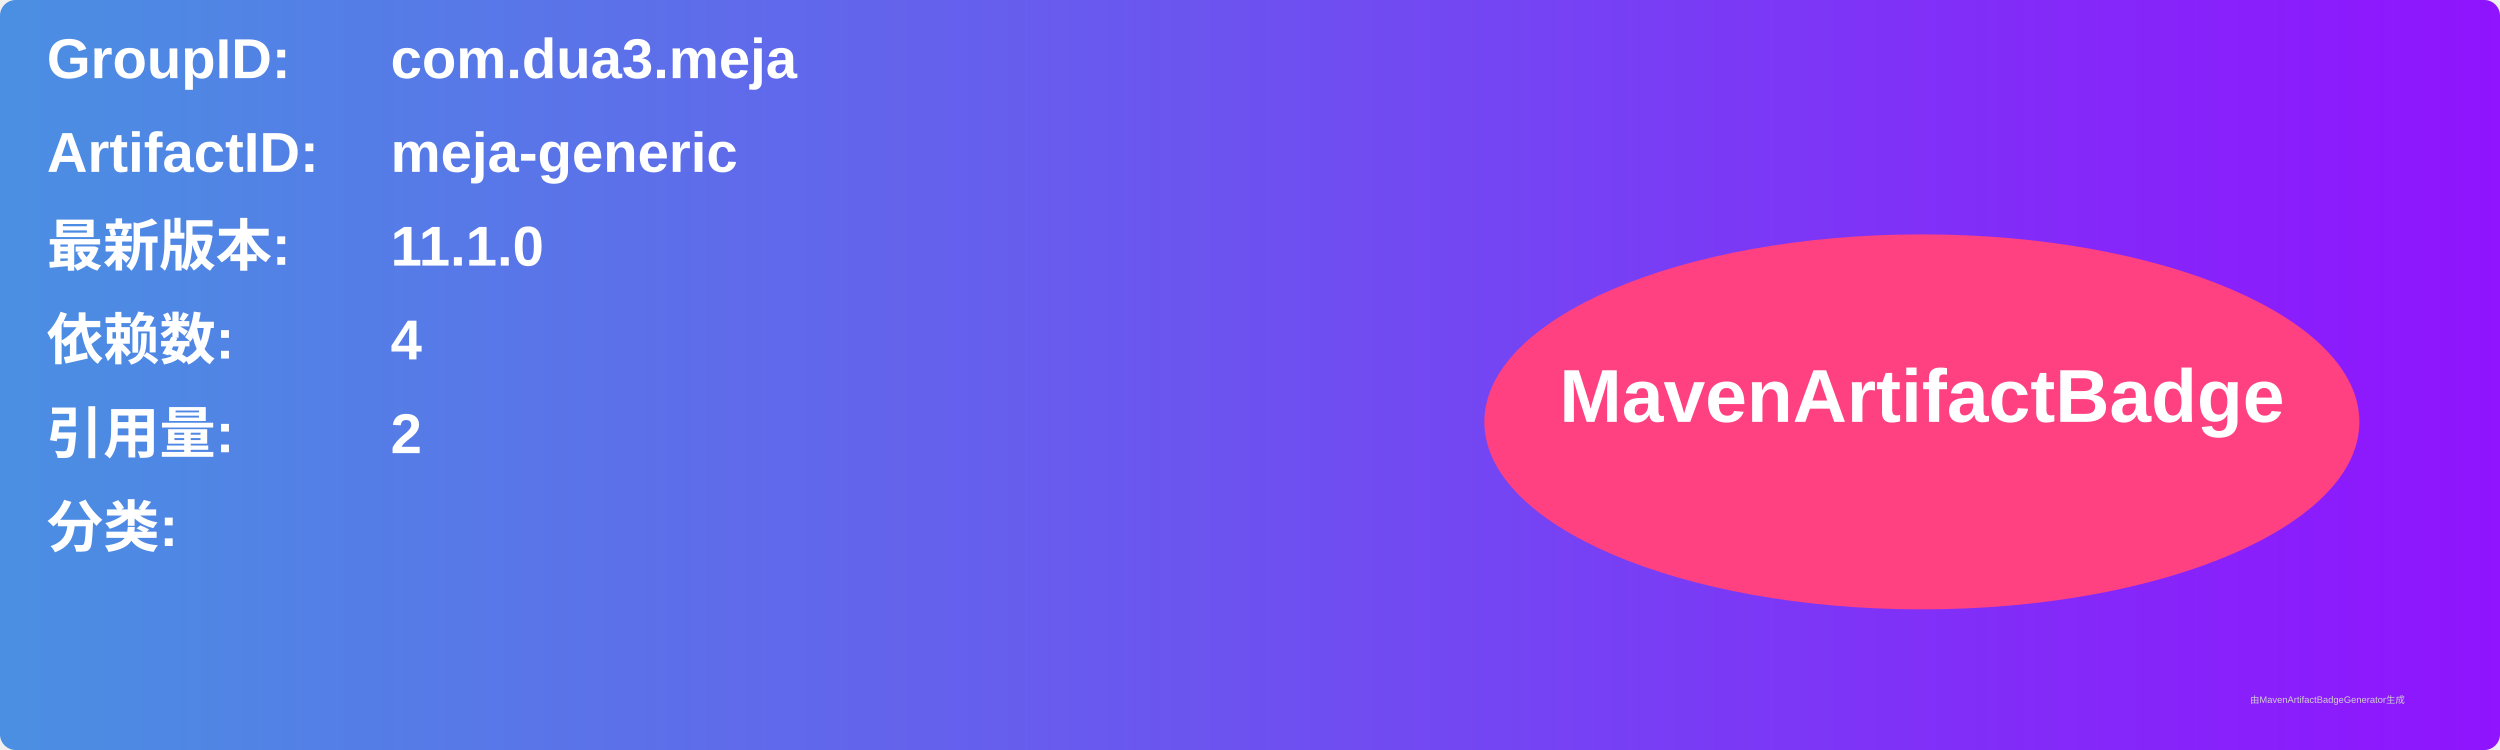
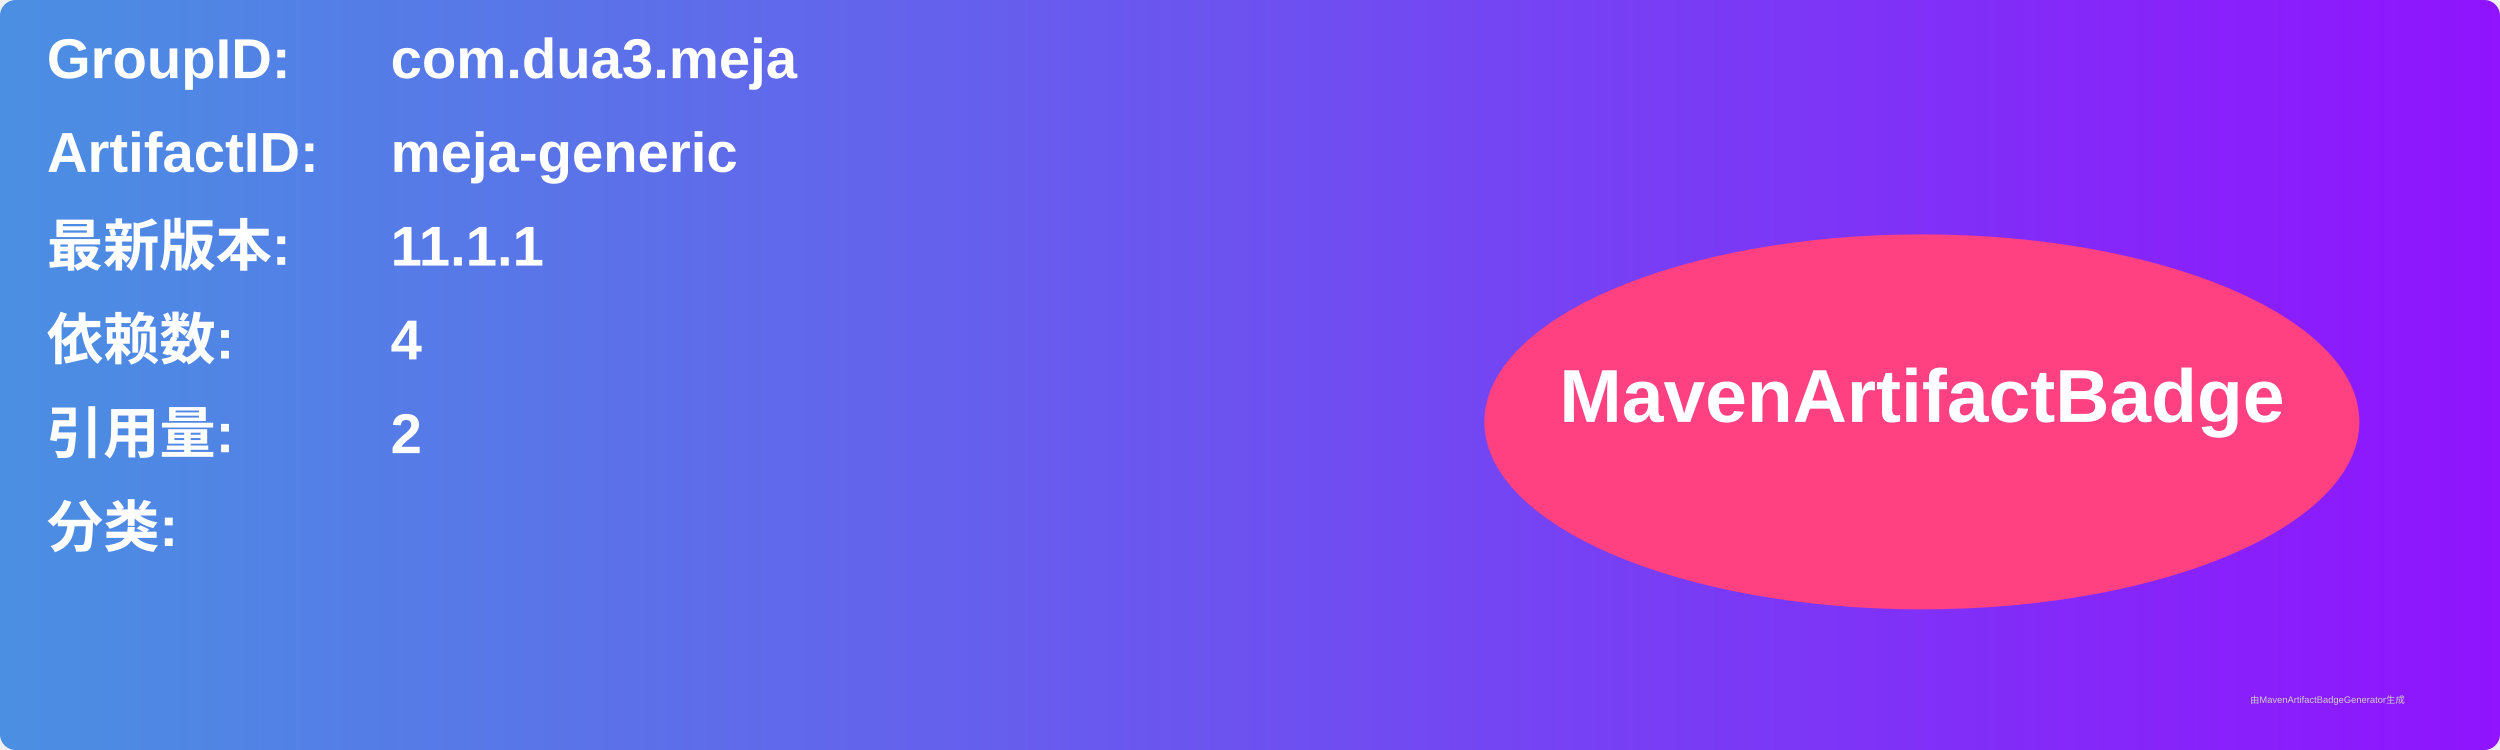
<svg xmlns="http://www.w3.org/2000/svg" width="800" height="240" viewBox="0 0 800 240">
  <linearGradient id="grad" x1="0%" y1="0%" x2="100%" y2="0%">
    <stop offset="0%" stop-color="#4a90e2" />
    <stop offset="100%" stop-color="#9013fe" />
  </linearGradient>
  <rect width="100%" height="100%" rx="5" ry="5" fill="url(#grad)" />
  <g transform="translate(15, 15)">
    <text x="0" y="10" font-family="Arial" font-size="18" fill="white" font-weight="bold" width="260">GroupID:</text>
    <text x="110" y="10" font-family="Arial" font-size="18" fill="white" font-weight="bold" width="460">com.dua3.meja</text>
    <text x="0" y="40" font-family="Arial" font-size="18" fill="white" font-weight="bold" width="260">ArtifactID:</text>
    <text x="110" y="40" font-family="Arial" font-size="18" fill="white" font-weight="bold" width="460">meja-generic</text>
    <text x="0" y="70" font-family="Arial" font-size="18" fill="white" font-weight="bold">最新版本:</text>
    <text x="110" y="70" font-family="Arial" font-size="18" fill="white" font-weight="bold">
-       <tspan font-weight="bold">11.1.0</tspan>
+       <tspan font-weight="bold">11.1.1</tspan>
    </text>
    <text x="0" y="100" font-family="Arial" font-size="18" fill="white" font-weight="bold">依赖数: </text>
    <text x="110" y="100" font-family="Arial" font-size="18" fill="white">
      <tspan font-weight="bold">4</tspan>
    </text>
    <text x="0" y="130" font-family="Arial" font-size="18" fill="white" font-weight="bold">引用量: </text>
    <text x="110" y="130" font-family="Arial" font-size="18" fill="white">
      <tspan font-weight="bold">2</tspan>
    </text>
    <text x="0" y="160" font-family="Arial" font-size="18" fill="white" font-weight="bold">分类:</text>
    <text x="10" y="190" font-family="Arial" font-size="10" fill="white">
      <tspan font-weight="bold" />
    </text>
    <ellipse cx="600" cy="120" rx="140" ry="60" fill="#ff4081" />
    <text x="600" y="120" text-anchor="middle" font-family="Arial" font-size="24" fill="white" font-weight="bold">MavenArtifactBadge</text>
  </g>
  <text x="720" y="225" font-family="Arial" font-size="3" fill="#d0d0d0">由MavenArtifactBadgeGenerator生成</text>
</svg>
